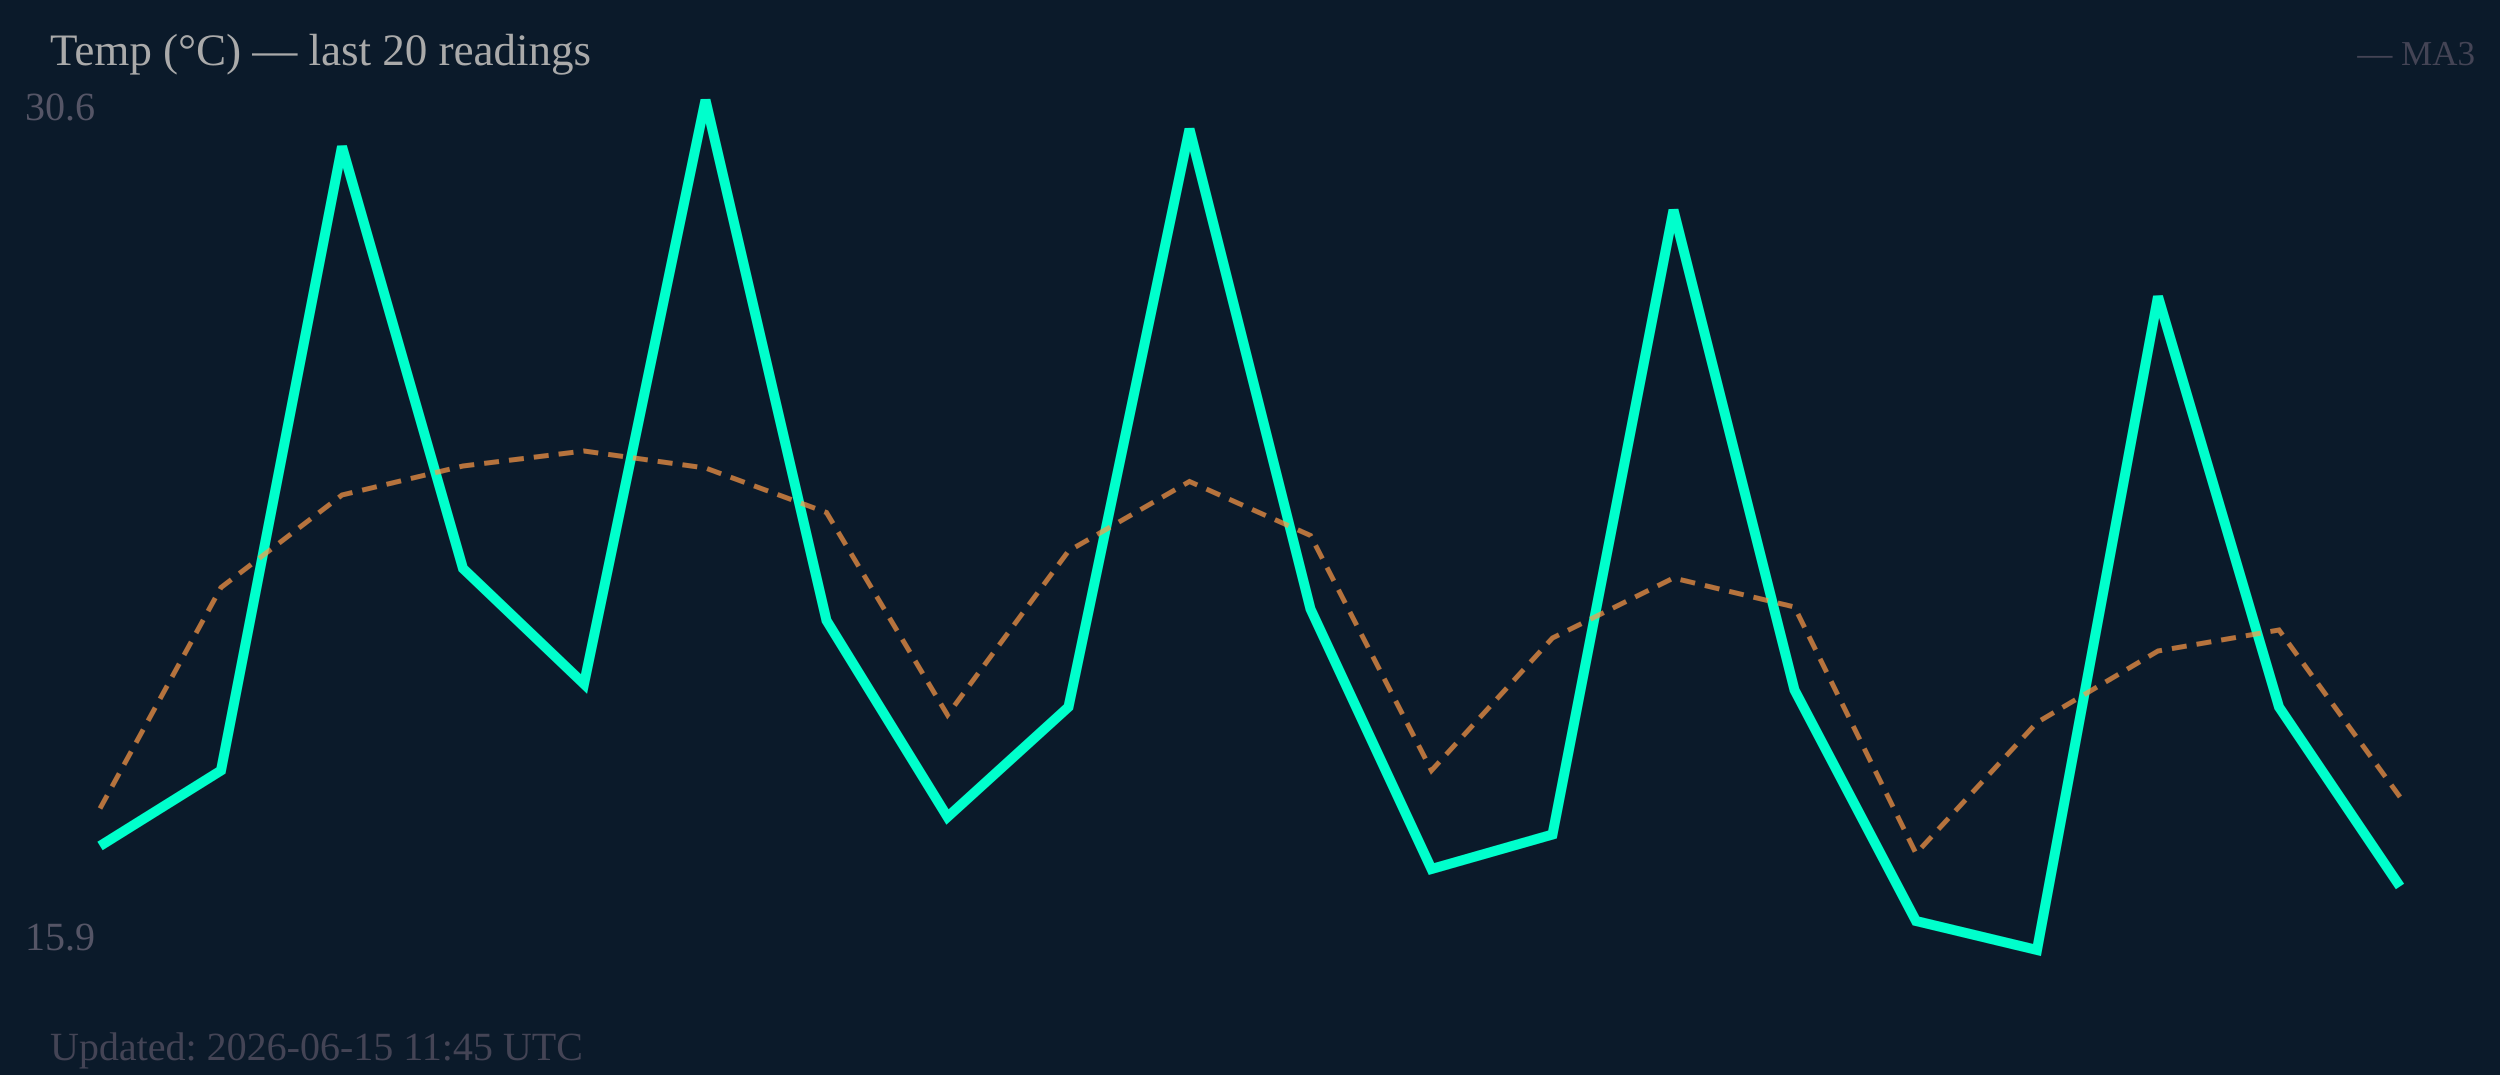
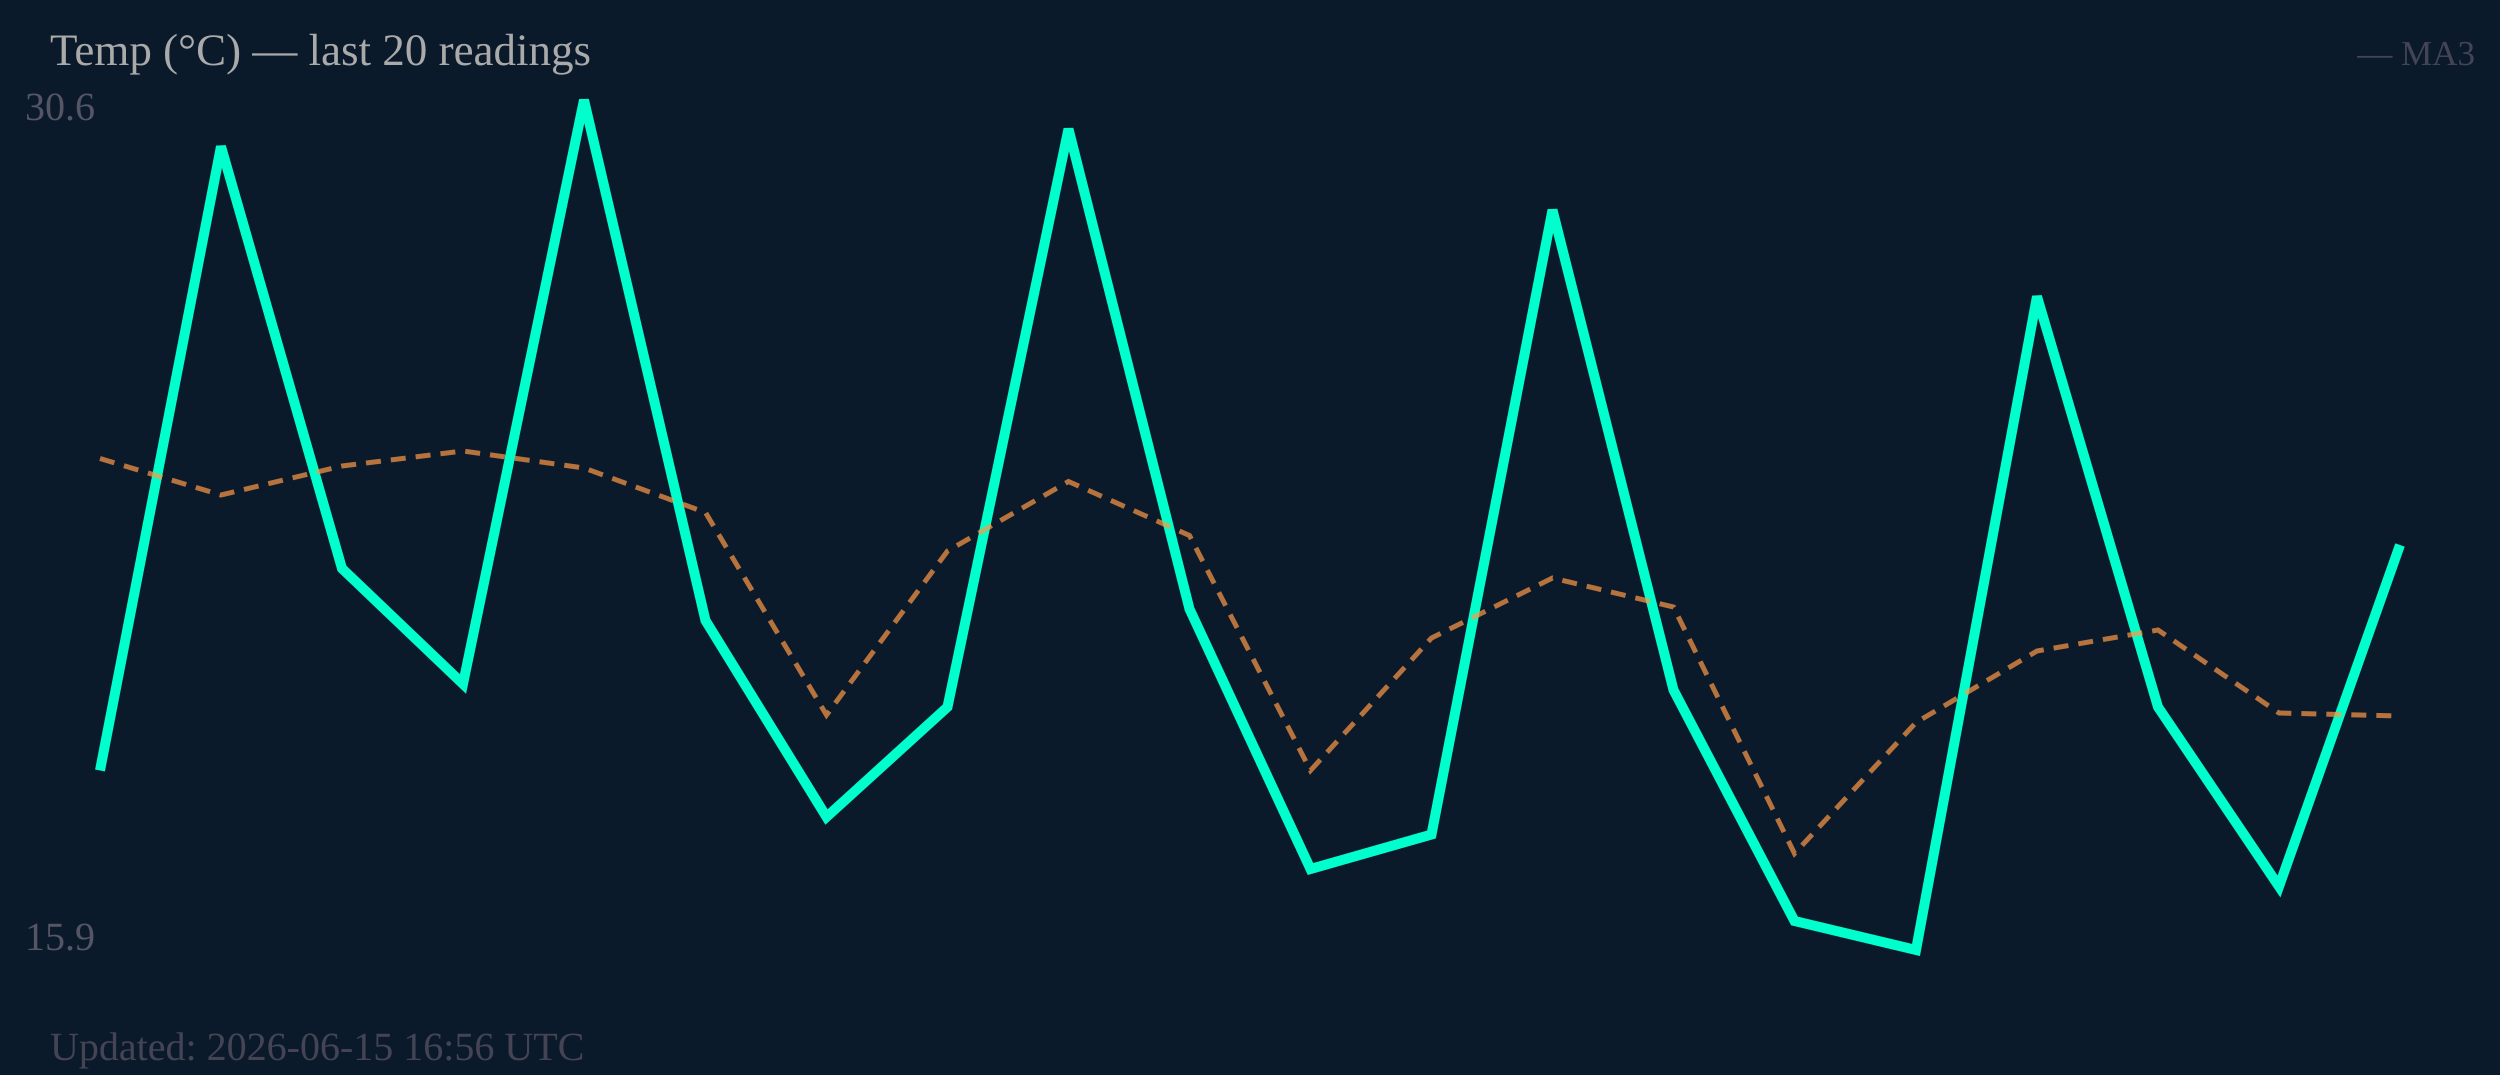
<svg xmlns="http://www.w3.org/2000/svg" width="500" height="215" viewBox="0 0 500 215">
  <rect width="500" height="215" fill="#0b1a2a" />
  <text x="5" y="24" font-size="8" fill="#556">30.6</text>
  <text x="5" y="190" font-size="8" fill="#556">15.9</text>
-   <polyline fill="none" stroke="#00ffcc" stroke-width="2" points="20.0,169.2 44.2,154.1 68.4,29.3 92.6,113.7 116.8,136.8 141.1,20.0 165.3,124.1 189.5,163.4 213.7,141.4 237.9,25.8 262.1,121.8 286.3,173.8 310.5,166.9 334.7,42.0 358.9,138.0 383.2,184.2 407.4,190.0 431.6,59.3 455.8,141.4 480.0,177.3" />
-   <polyline fill="none" stroke="#ff9944" stroke-width="1" stroke-dasharray="3,2" opacity="0.7" points="20.0,161.7 44.2,117.5 68.4,99.0 92.6,93.2 116.8,90.2 141.1,93.6 165.3,102.5 189.5,143.0 213.7,110.2 237.9,96.3 262.1,107.1 286.3,154.1 310.5,127.6 334.7,115.6 358.9,121.4 383.2,170.7 407.4,144.5 431.6,130.2 455.8,126.0 480.0,159.4" />
+   <polyline fill="none" stroke="#00ffcc" stroke-width="2" points="20.0,154.1 44.2,29.3 68.4,113.7 92.6,136.8 116.8,20.0 141.1,124.1 165.3,163.4 189.5,141.4 213.7,25.8 237.9,121.8 262.1,173.8 286.3,166.9 310.5,42.0 334.7,138.0 358.9,184.2 383.2,190.0 407.4,59.3 431.6,141.4 455.8,177.3 480.0,109.0" />
+   <polyline fill="none" stroke="#ff9944" stroke-width="1" stroke-dasharray="3,2" opacity="0.7" points="20.0,91.7 44.2,99.0 68.4,93.2 92.6,90.2 116.8,93.6 141.1,102.5 165.3,143.0 189.5,110.2 213.7,96.3 237.9,107.1 262.1,154.1 286.3,127.6 310.5,115.6 334.7,121.4 358.9,170.7 383.2,144.5 407.4,130.2 431.6,126.0 455.8,142.6 480.0,143.2" />
  <text x="10" y="13" font-size="9" fill="#aaa">Temp (°C) — last 20 readings</text>
  <text x="495" y="13" font-size="7" fill="#445" text-anchor="end">— MA3</text>
-   <text x="10" y="212" font-size="8" fill="#445">Updated: 2026-06-15 11:45 UTC</text>
+   <text x="10" y="212" font-size="8" fill="#445">Updated: 2026-06-15 16:56 UTC</text>
</svg>
